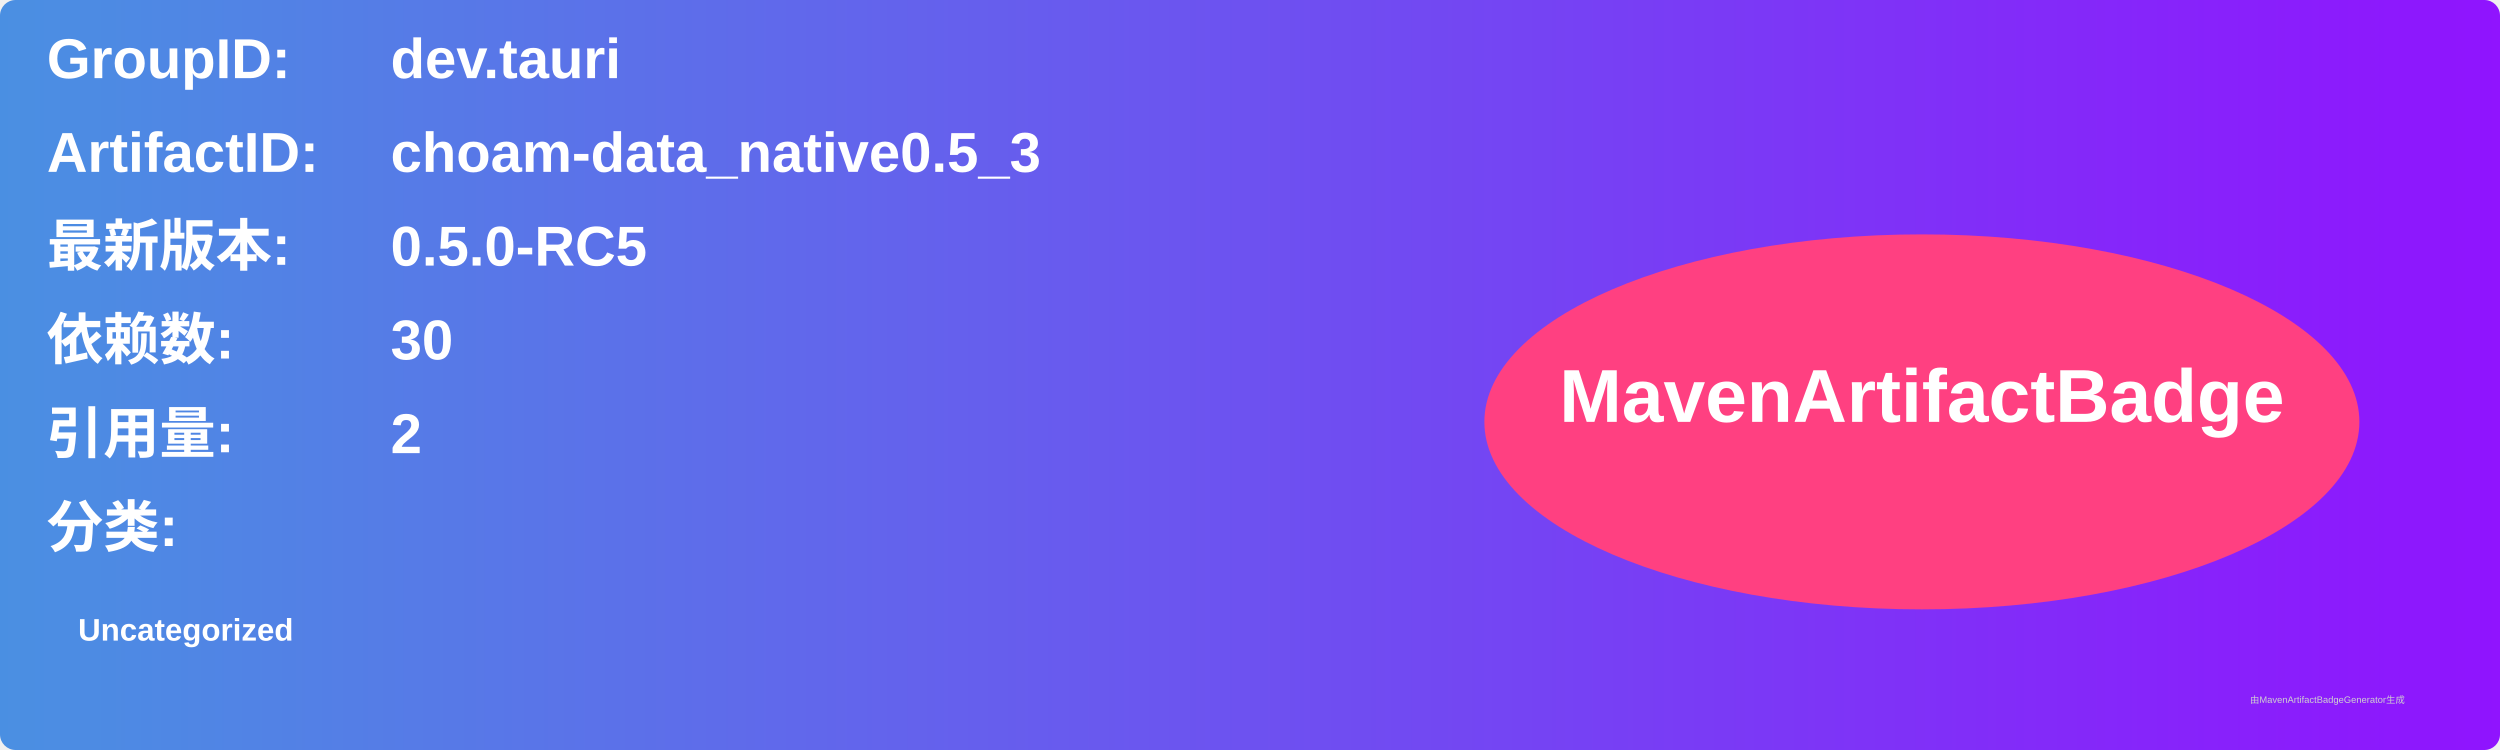
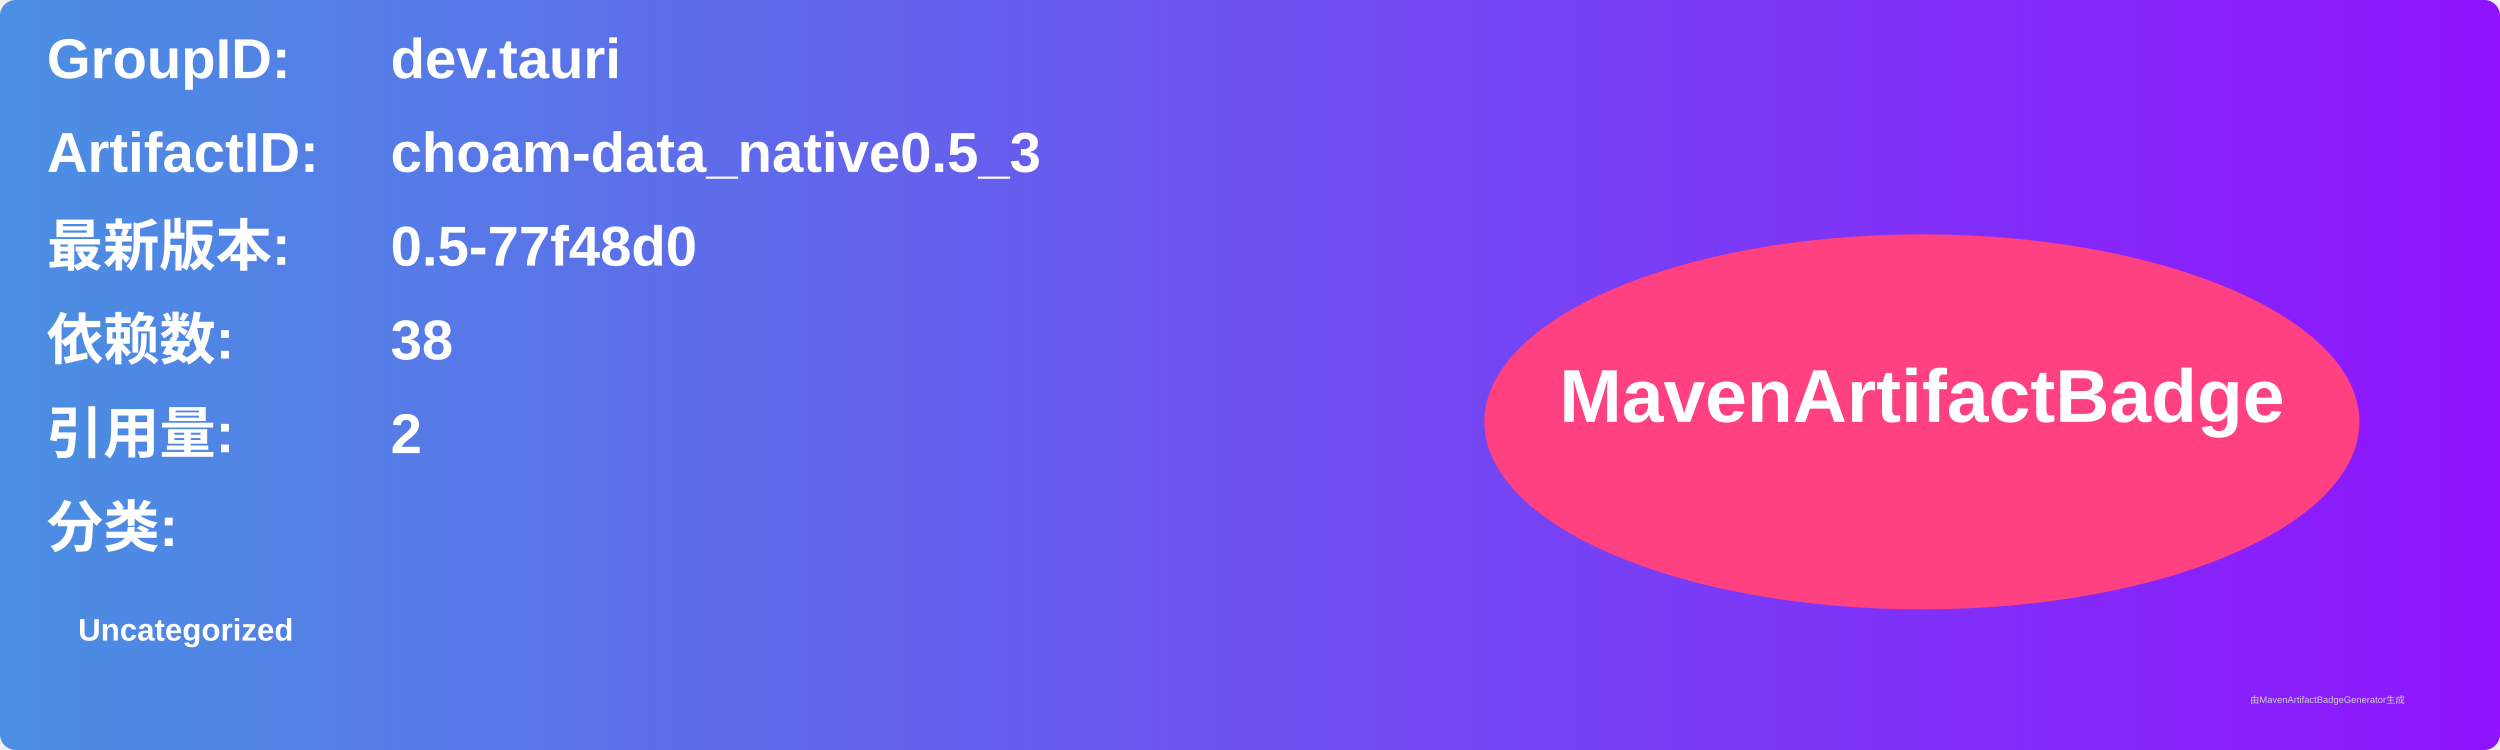
<svg xmlns="http://www.w3.org/2000/svg" width="800" height="240" viewBox="0 0 800 240">
  <linearGradient id="grad" x1="0%" y1="0%" x2="100%" y2="0%">
    <stop offset="0%" stop-color="#4a90e2" />
    <stop offset="100%" stop-color="#9013fe" />
  </linearGradient>
  <rect width="100%" height="100%" rx="5" ry="5" fill="url(#grad)" />
  <g transform="translate(15, 15)">
    <text x="0" y="10" font-family="Arial" font-size="18" fill="white" font-weight="bold" width="260">GroupID:</text>
    <text x="110" y="10" font-family="Arial" font-size="18" fill="white" font-weight="bold" width="460">dev.tauri</text>
    <text x="0" y="40" font-family="Arial" font-size="18" fill="white" font-weight="bold" width="260">ArtifactID:</text>
    <text x="110" y="40" font-family="Arial" font-size="18" fill="white" font-weight="bold" width="460">choam-data_native0.5_3</text>
    <text x="0" y="70" font-family="Arial" font-size="18" fill="white" font-weight="bold">最新版本:</text>
    <text x="110" y="70" font-family="Arial" font-size="18" fill="white" font-weight="bold">
-       <tspan font-weight="bold">0.5.0-RC5</tspan>
+       <tspan font-weight="bold">0.5-77f48d0</tspan>
    </text>
    <text x="0" y="100" font-family="Arial" font-size="18" fill="white" font-weight="bold">依赖数: </text>
    <text x="110" y="100" font-family="Arial" font-size="18" fill="white">
-       <tspan font-weight="bold">30</tspan>
+       <tspan font-weight="bold">38</tspan>
    </text>
    <text x="0" y="130" font-family="Arial" font-size="18" fill="white" font-weight="bold">引用量: </text>
    <text x="110" y="130" font-family="Arial" font-size="18" fill="white">
      <tspan font-weight="bold">2</tspan>
    </text>
    <text x="0" y="160" font-family="Arial" font-size="18" fill="white" font-weight="bold">分类:</text>
    <text x="10" y="190" font-family="Arial" font-size="10" fill="white">
      <tspan font-weight="bold">Uncategorized</tspan>
    </text>
    <ellipse cx="600" cy="120" rx="140" ry="60" fill="#ff4081" />
    <text x="600" y="120" text-anchor="middle" font-family="Arial" font-size="24" fill="white" font-weight="bold">MavenArtifactBadge</text>
  </g>
  <text x="720" y="225" font-family="Arial" font-size="3" fill="#d0d0d0">由MavenArtifactBadgeGenerator生成</text>
</svg>
